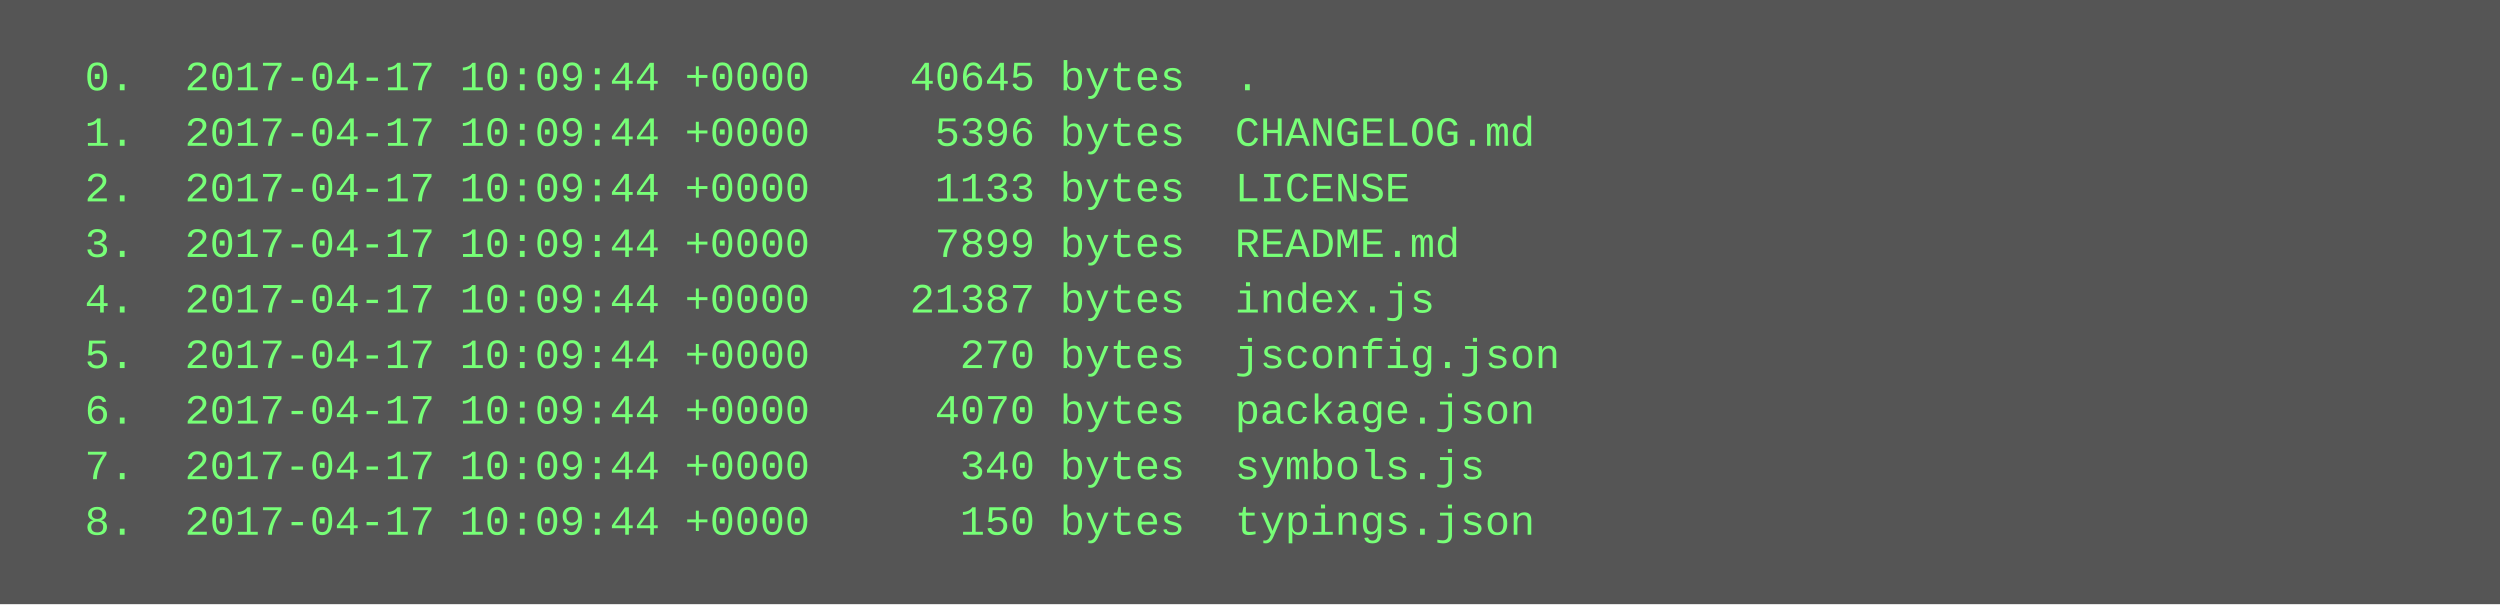
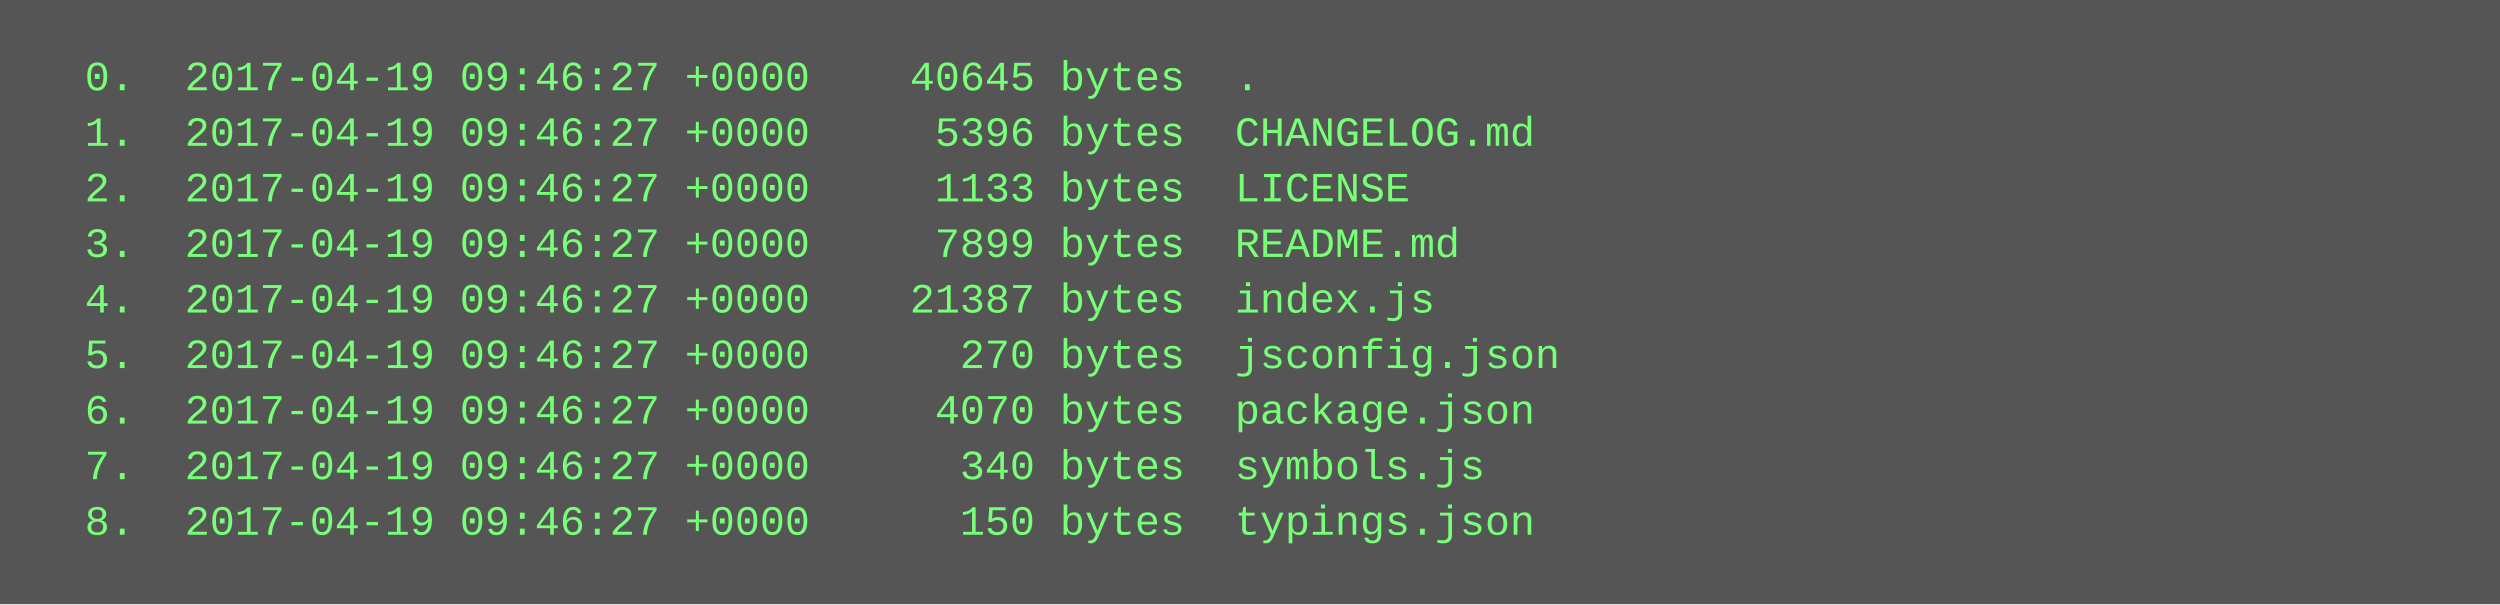
<svg xmlns="http://www.w3.org/2000/svg" height="174" width="720">
  <rect height="174" fill="#555" width="720" />
  <text fill="#7f7" font-family="Courier New" font-size="12" xml:space="preserve">
-     <tspan x="10" y="26">  0.  2017-04-17 10:09:44 +0000    40645 bytes  .</tspan>
-     <tspan x="10" y="42">  1.  2017-04-17 10:09:44 +0000     5396 bytes  CHANGELOG.md</tspan>
-     <tspan x="10" y="58">  2.  2017-04-17 10:09:44 +0000     1133 bytes  LICENSE</tspan>
-     <tspan x="10" y="74">  3.  2017-04-17 10:09:44 +0000     7899 bytes  README.md</tspan>
-     <tspan x="10" y="90">  4.  2017-04-17 10:09:44 +0000    21387 bytes  index.js</tspan>
-     <tspan x="10" y="106">  5.  2017-04-17 10:09:44 +0000      270 bytes  jsconfig.json</tspan>
-     <tspan x="10" y="122">  6.  2017-04-17 10:09:44 +0000     4070 bytes  package.json</tspan>
-     <tspan x="10" y="138">  7.  2017-04-17 10:09:44 +0000      340 bytes  symbols.js</tspan>
-     <tspan x="10" y="154">  8.  2017-04-17 10:09:44 +0000      150 bytes  typings.json</tspan>
+     <tspan x="10" y="26">  0.  2017-04-19 09:46:27 +0000    40645 bytes  .</tspan>
+     <tspan x="10" y="42">  1.  2017-04-19 09:46:27 +0000     5396 bytes  CHANGELOG.md</tspan>
+     <tspan x="10" y="58">  2.  2017-04-19 09:46:27 +0000     1133 bytes  LICENSE</tspan>
+     <tspan x="10" y="74">  3.  2017-04-19 09:46:27 +0000     7899 bytes  README.md</tspan>
+     <tspan x="10" y="90">  4.  2017-04-19 09:46:27 +0000    21387 bytes  index.js</tspan>
+     <tspan x="10" y="106">  5.  2017-04-19 09:46:27 +0000      270 bytes  jsconfig.json</tspan>
+     <tspan x="10" y="122">  6.  2017-04-19 09:46:27 +0000     4070 bytes  package.json</tspan>
+     <tspan x="10" y="138">  7.  2017-04-19 09:46:27 +0000      340 bytes  symbols.js</tspan>
+     <tspan x="10" y="154">  8.  2017-04-19 09:46:27 +0000      150 bytes  typings.json</tspan>
  </text>
</svg>
